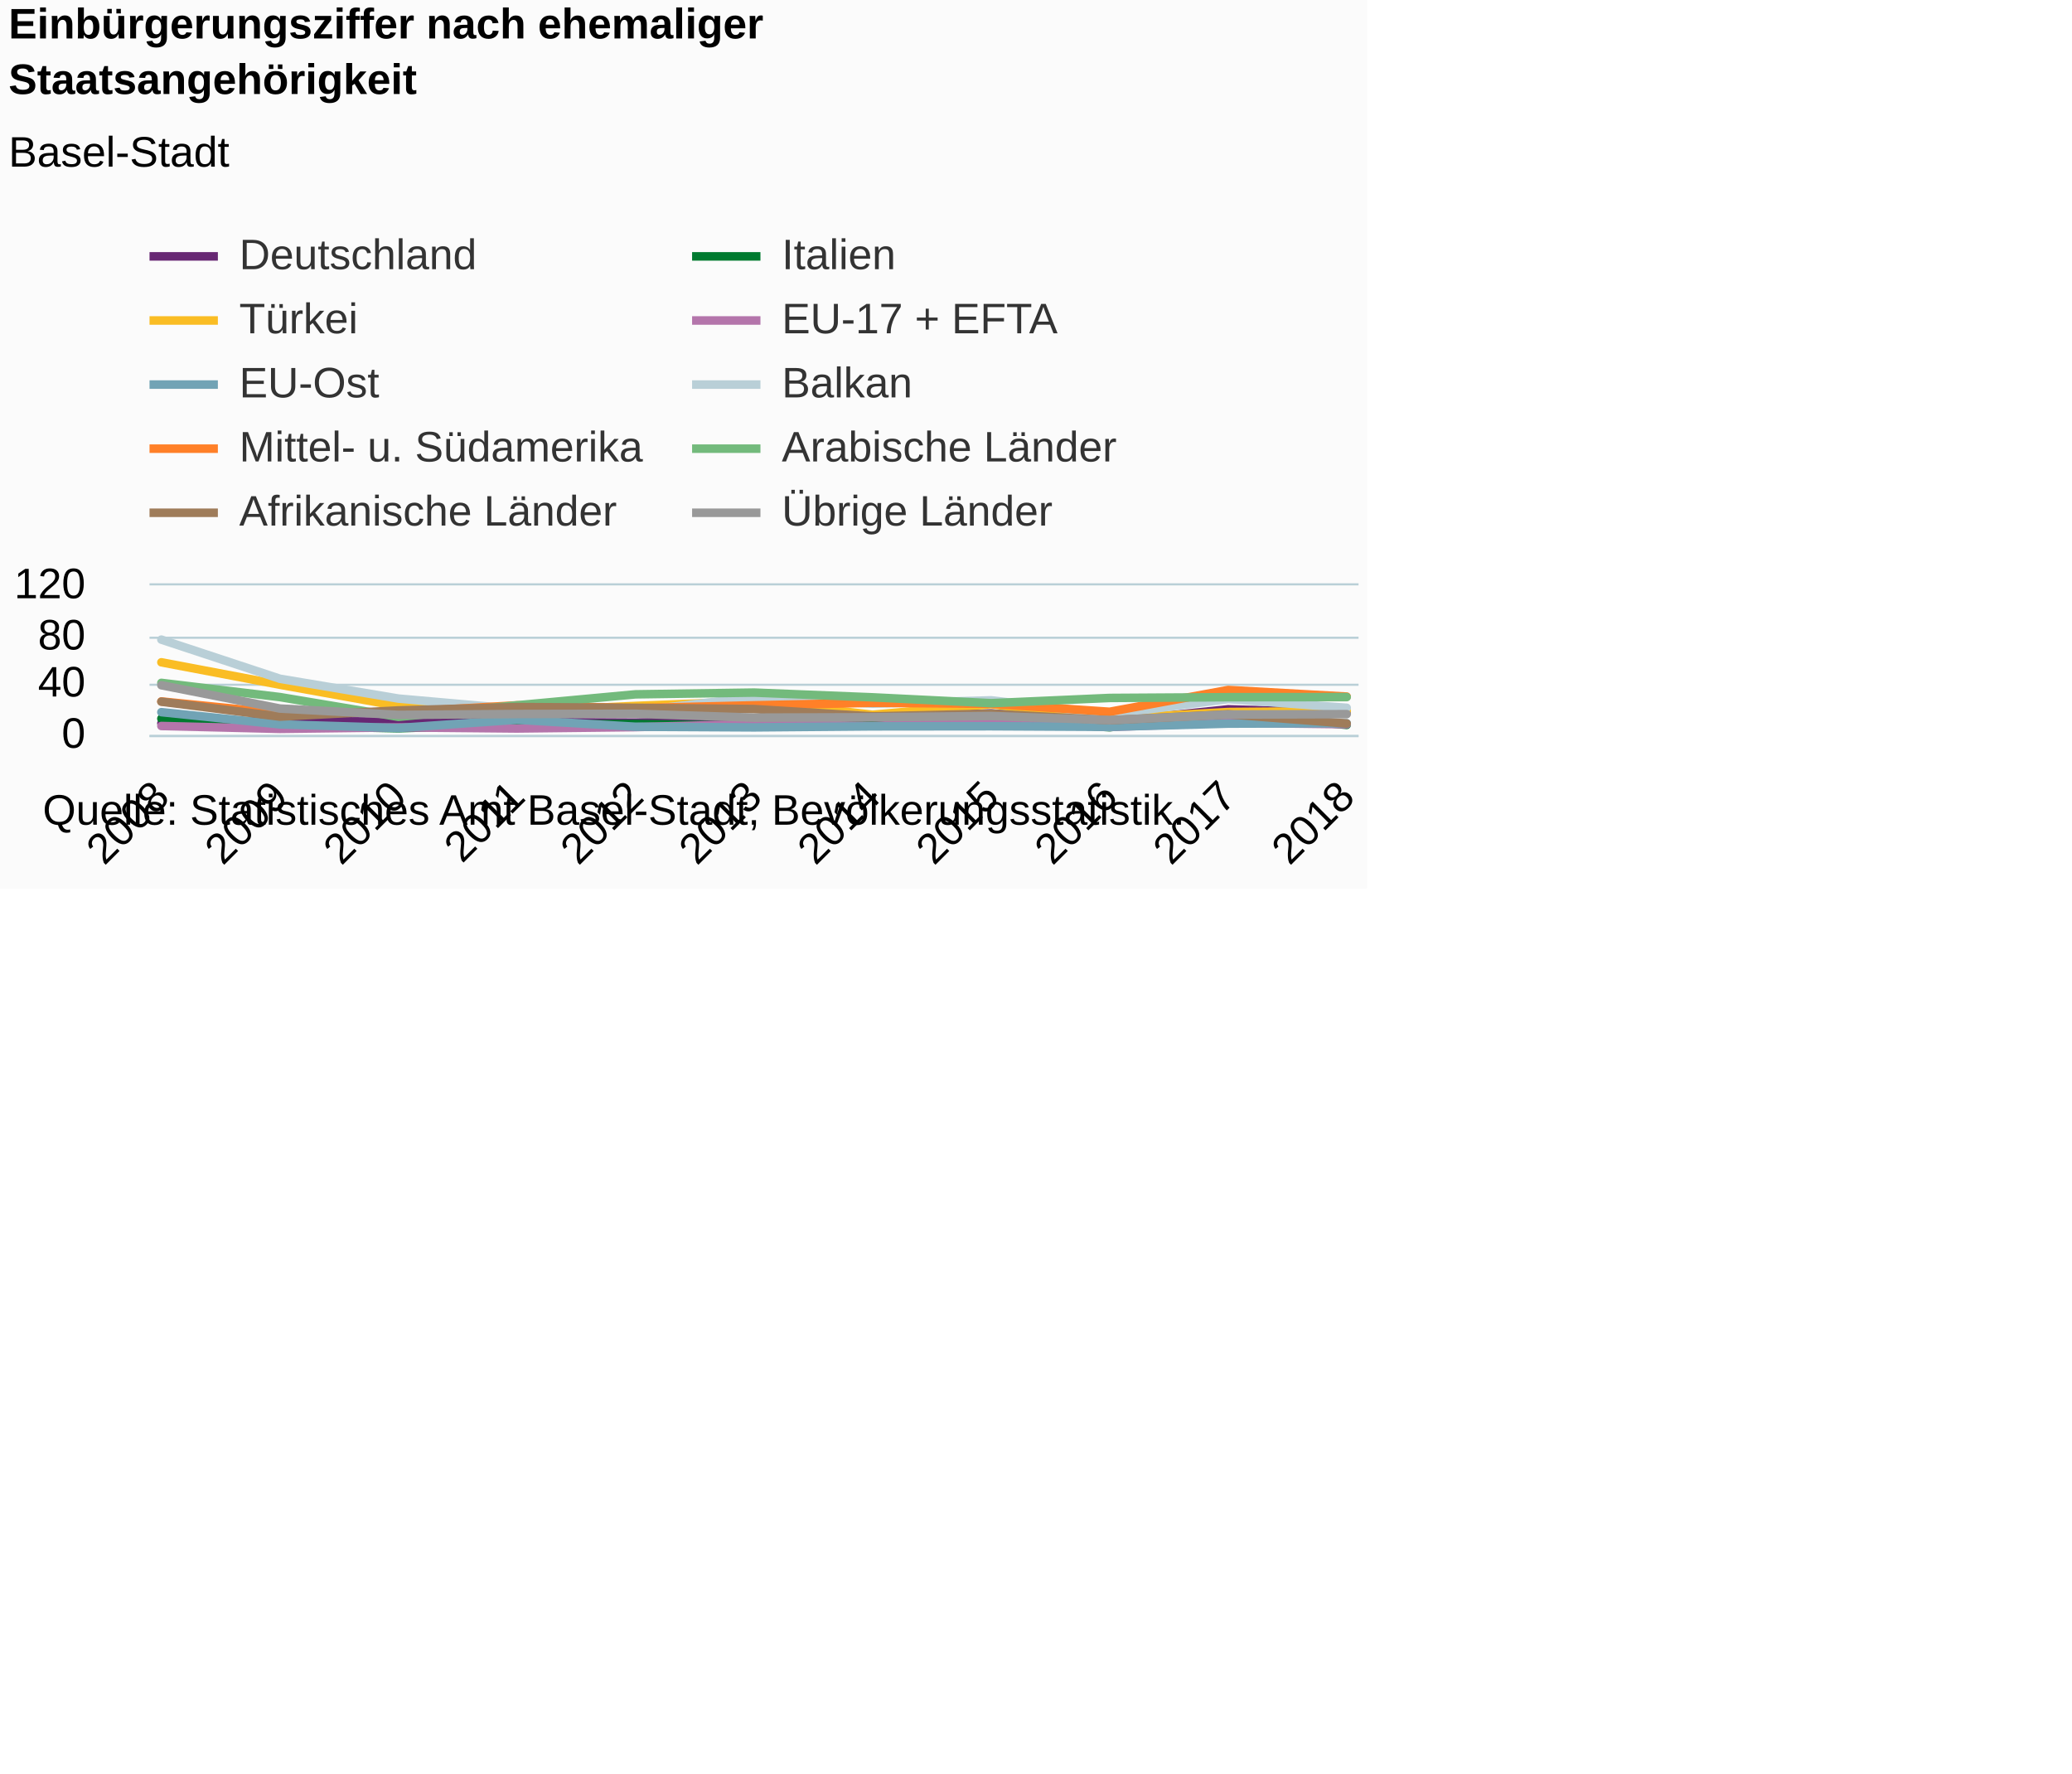
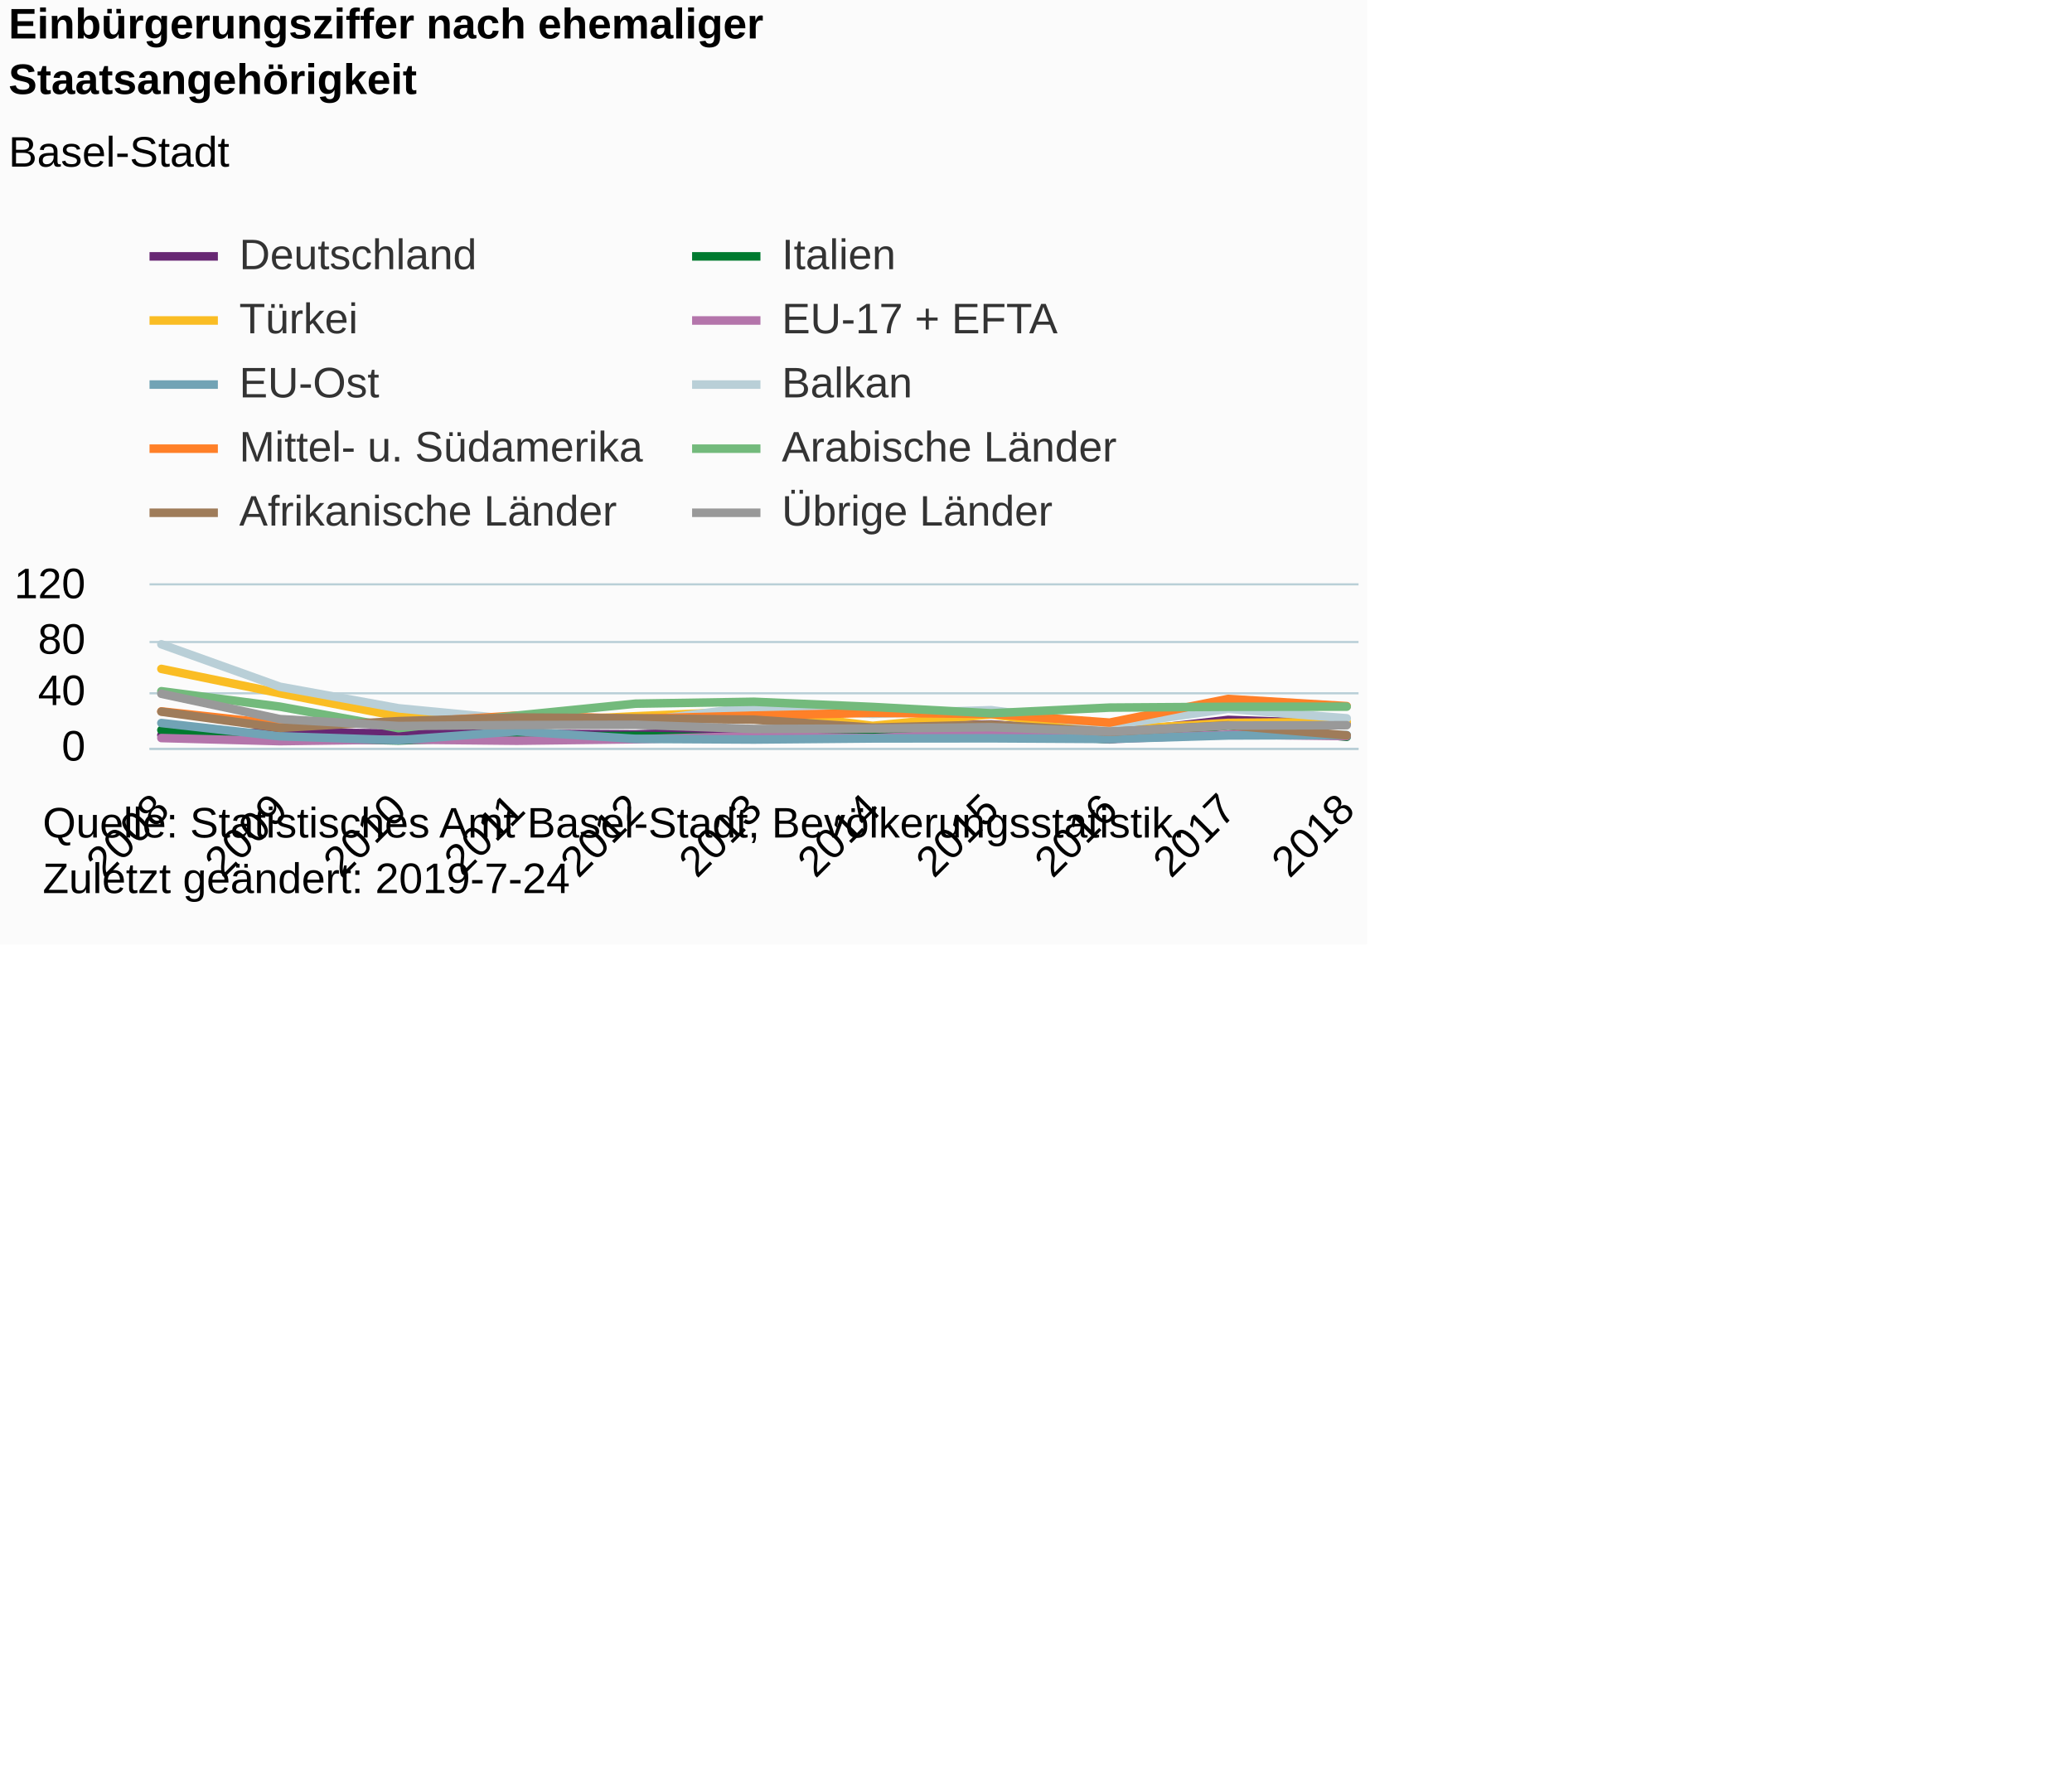
<svg xmlns="http://www.w3.org/2000/svg" version="1.1" class="highcharts-root" style="font-family:Arial;font-size:12px;" viewBox="0 0 485 415">
  <defs>
-     <clipPath id="highcharts-n6vu5ge-6">
-       <rect x="0" y="0" width="283" height="35" fill="none" />
+     <clipPath id="highcharts-a8yonfm-6">
+       <rect x="0" y="0" width="283" height="38" fill="none" />
    </clipPath>
-     <clipPath id="highcharts-n6vu5ge-7">
-       <rect x="0" y="0" width="283" height="35" fill="none" />
+     <clipPath id="highcharts-a8yonfm-7">
+       <rect x="0" y="0" width="283" height="38" fill="none" />
    </clipPath>
  </defs>
-   <rect fill="#fbfbfb" class="highcharts-background" x="0" y="0" width="320" height="208" rx="0" ry="0" />
-   <rect fill="none" class="highcharts-plot-background" x="35" y="137" width="283" height="35" />
+   <rect fill="#fbfbfb" class="highcharts-background" x="0" y="0" width="320" height="221" rx="0" ry="0" />
+   <rect fill="none" class="highcharts-plot-background" x="35" y="137" width="283" height="38" />
  <g class="highcharts-pane-group" data-z-index="0" />
  <g class="highcharts-grid highcharts-xaxis-grid " data-z-index="1">
-     <path fill="none" data-z-index="1" class="highcharts-grid-line" d="M 37.5 137 L 37.5 172" opacity="1" />
-     <path fill="none" data-z-index="1" class="highcharts-grid-line" d="M 65.5 137 L 65.5 172" opacity="1" />
-     <path fill="none" data-z-index="1" class="highcharts-grid-line" d="M 92.5 137 L 92.5 172" opacity="1" />
-     <path fill="none" data-z-index="1" class="highcharts-grid-line" d="M 120.5 137 L 120.5 172" opacity="1" />
-     <path fill="none" data-z-index="1" class="highcharts-grid-line" d="M 148.5 137 L 148.5 172" opacity="1" />
-     <path fill="none" data-z-index="1" class="highcharts-grid-line" d="M 176.5 137 L 176.5 172" opacity="1" />
-     <path fill="none" data-z-index="1" class="highcharts-grid-line" d="M 203.5 137 L 203.5 172" opacity="1" />
-     <path fill="none" data-z-index="1" class="highcharts-grid-line" d="M 231.5 137 L 231.5 172" opacity="1" />
-     <path fill="none" data-z-index="1" class="highcharts-grid-line" d="M 259.5 137 L 259.5 172" opacity="1" />
-     <path fill="none" data-z-index="1" class="highcharts-grid-line" d="M 286.5 137 L 286.5 172" opacity="1" />
-     <path fill="none" data-z-index="1" class="highcharts-grid-line" d="M 314.5 137 L 314.5 172" opacity="1" />
+     <path fill="none" data-z-index="1" class="highcharts-grid-line" d="M 37.5 137 L 37.5 175" opacity="1" />
+     <path fill="none" data-z-index="1" class="highcharts-grid-line" d="M 65.5 137 L 65.5 175" opacity="1" />
+     <path fill="none" data-z-index="1" class="highcharts-grid-line" d="M 92.5 137 L 92.5 175" opacity="1" />
+     <path fill="none" data-z-index="1" class="highcharts-grid-line" d="M 120.5 137 L 120.5 175" opacity="1" />
+     <path fill="none" data-z-index="1" class="highcharts-grid-line" d="M 148.5 137 L 148.5 175" opacity="1" />
+     <path fill="none" data-z-index="1" class="highcharts-grid-line" d="M 176.5 137 L 176.5 175" opacity="1" />
+     <path fill="none" data-z-index="1" class="highcharts-grid-line" d="M 203.5 137 L 203.5 175" opacity="1" />
+     <path fill="none" data-z-index="1" class="highcharts-grid-line" d="M 231.5 137 L 231.5 175" opacity="1" />
+     <path fill="none" data-z-index="1" class="highcharts-grid-line" d="M 259.5 137 L 259.5 175" opacity="1" />
+     <path fill="none" data-z-index="1" class="highcharts-grid-line" d="M 286.5 137 L 286.5 175" opacity="1" />
+     <path fill="none" data-z-index="1" class="highcharts-grid-line" d="M 314.5 137 L 314.5 175" opacity="1" />
  </g>
  <g class="highcharts-grid highcharts-yaxis-grid " data-z-index="1">
-     <path fill="none" stroke="#B9CFD7" stroke-width="0.5" data-z-index="1" class="highcharts-grid-line" d="M 35 172.25 L 318 172.25" opacity="1" />
-     <path fill="none" stroke="#B9CFD7" stroke-width="0.5" data-z-index="1" class="highcharts-grid-line" d="M 35 160.25 L 318 160.25" opacity="1" />
-     <path fill="none" stroke="#B9CFD7" stroke-width="0.5" data-z-index="1" class="highcharts-grid-line" d="M 35 149.25 L 318 149.25" opacity="1" />
+     <path fill="none" stroke="#B9CFD7" stroke-width="0.5" data-z-index="1" class="highcharts-grid-line" d="M 35 175.25 L 318 175.25" opacity="1" />
+     <path fill="none" stroke="#B9CFD7" stroke-width="0.5" data-z-index="1" class="highcharts-grid-line" d="M 35 162.25 L 318 162.25" opacity="1" />
+     <path fill="none" stroke="#B9CFD7" stroke-width="0.5" data-z-index="1" class="highcharts-grid-line" d="M 35 150.25 L 318 150.25" opacity="1" />
    <path fill="none" stroke="#B9CFD7" stroke-width="0.5" data-z-index="1" class="highcharts-grid-line" d="M 35 136.75 L 318 136.75" opacity="1" />
  </g>
-   <rect fill="none" class="highcharts-plot-border" data-z-index="1" x="35" y="137" width="283" height="35" />
+   <rect fill="none" class="highcharts-plot-border" data-z-index="1" x="35" y="137" width="283" height="38" />
  <g class="highcharts-axis highcharts-xaxis " data-z-index="2">
-     <path fill="none" class="highcharts-axis-line" stroke="#B9CFD7" stroke-width="0.5" data-z-index="7" d="M 35 172.25 L 318 172.25" />
+     <path fill="none" class="highcharts-axis-line" stroke="#B9CFD7" stroke-width="0.5" data-z-index="7" d="M 35 175.25 L 318 175.25" />
  </g>
  <g class="highcharts-axis highcharts-yaxis " data-z-index="2">
-     <path fill="none" class="highcharts-axis-line" data-z-index="7" d="M 35 137 L 35 172" />
+     <path fill="none" class="highcharts-axis-line" data-z-index="7" d="M 35 137 L 35 175" />
  </g>
  <g class="highcharts-series-group" data-z-index="3">
-     <g data-z-index="0.1" class="highcharts-series highcharts-series-0 highcharts-line-series " transform="translate(35,137) scale(1 1)" clip-path="url(#highcharts-n6vu5ge-7)">
-       <path fill="none" d="M 2.775 32.288 L 30.52 31.675 L 58.265 31.908 L 86.01 31.967 L 113.755 32.112 L 141.5 31.325 L 169.245 30.683 L 196.99 29.954 L 224.735 31.908 L 252.48 28.992 L 280.225 29.837" class="highcharts-graph" data-z-index="1" stroke="#672773" stroke-width="2" stroke-linejoin="round" stroke-linecap="round" />
+     <g data-z-index="0.1" class="highcharts-series highcharts-series-0 highcharts-line-series " transform="translate(35,137) scale(1 1)" clip-path="url(#highcharts-a8yonfm-7)">
+       <path fill="none" d="M 2.775 35.055 L 30.52 34.39 L 58.265 34.643 L 86.01 34.707 L 113.755 34.865 L 141.5 34.01 L 169.245 33.313 L 196.99 32.522 L 224.735 34.643 L 252.48 31.477 L 280.225 32.395" class="highcharts-graph" data-z-index="1" stroke="#672773" stroke-width="2" stroke-linejoin="round" stroke-linecap="round" />
    </g>
    <g data-z-index="0.1" class="highcharts-markers highcharts-series-0 highcharts-line-series " transform="translate(35,137) scale(1 1)" clip-path="none" />
-     <g data-z-index="0.1" class="highcharts-series highcharts-series-1 highcharts-line-series " transform="translate(35,137) scale(1 1)" clip-path="url(#highcharts-n6vu5ge-7)">
-       <path fill="none" d="M 2.775 31.179 L 30.52 32.871 L 58.265 33.425 L 86.01 32.579 L 113.755 32.433 L 141.5 32.871 L 169.245 31.733 L 196.99 31.587 L 224.735 33.192 L 252.48 30.188 L 280.225 32.638" class="highcharts-graph" data-z-index="1" stroke="#007a2f" stroke-width="2" stroke-linejoin="round" stroke-linecap="round" />
+     <g data-z-index="0.1" class="highcharts-series highcharts-series-1 highcharts-line-series " transform="translate(35,137) scale(1 1)" clip-path="url(#highcharts-a8yonfm-7)">
+       <path fill="none" d="M 2.775 33.852 L 30.52 35.688 L 58.265 36.29 L 86.01 35.372 L 113.755 35.213 L 141.5 35.688 L 169.245 34.453 L 196.99 34.295 L 224.735 36.037 L 252.48 32.775 L 280.225 35.435" class="highcharts-graph" data-z-index="1" stroke="#007a2f" stroke-width="2" stroke-linejoin="round" stroke-linecap="round" />
    </g>
    <g data-z-index="0.1" class="highcharts-markers highcharts-series-1 highcharts-line-series " transform="translate(35,137) scale(1 1)" clip-path="none" />
-     <g data-z-index="0.1" class="highcharts-series highcharts-series-2 highcharts-line-series " transform="translate(35,137) scale(1 1)" clip-path="url(#highcharts-n6vu5ge-7)">
-       <path fill="none" d="M 2.775 17.996 L 30.52 23.246 L 58.265 28.233 L 86.01 29.458 L 113.755 28.204 L 141.5 27.096 L 169.245 30.275 L 196.99 27.796 L 224.735 31.179 L 252.48 29.633 L 280.225 29.4" class="highcharts-graph" data-z-index="1" stroke="#fabd24" stroke-width="2" stroke-linejoin="round" stroke-linecap="round" />
+     <g data-z-index="0.1" class="highcharts-series highcharts-series-2 highcharts-line-series " transform="translate(35,137) scale(1 1)" clip-path="url(#highcharts-a8yonfm-7)">
+       <path fill="none" d="M 2.775 19.538 L 30.52 25.238 L 58.265 30.653 L 86.01 31.983 L 113.755 30.622 L 141.5 29.418 L 169.245 32.87 L 196.99 30.178 L 224.735 33.852 L 252.48 32.173 L 280.225 31.92" class="highcharts-graph" data-z-index="1" stroke="#fabd24" stroke-width="2" stroke-linejoin="round" stroke-linecap="round" />
    </g>
    <g data-z-index="0.1" class="highcharts-markers highcharts-series-2 highcharts-line-series " transform="translate(35,137) scale(1 1)" clip-path="none" />
-     <g data-z-index="0.1" class="highcharts-series highcharts-series-3 highcharts-line-series " transform="translate(35,137) scale(1 1)" clip-path="url(#highcharts-n6vu5ge-7)">
-       <path fill="none" d="M 2.775 32.9 L 30.52 33.571 L 58.265 33.221 L 86.01 33.483 L 113.755 33.163 L 141.5 32.462 L 169.245 32.9 L 196.99 31.792 L 224.735 33.133 L 252.48 32.142 L 280.225 32.492" class="highcharts-graph" data-z-index="1" stroke="#b475ab" stroke-width="2" stroke-linejoin="round" stroke-linecap="round" />
+     <g data-z-index="0.1" class="highcharts-series highcharts-series-3 highcharts-line-series " transform="translate(35,137) scale(1 1)" clip-path="url(#highcharts-a8yonfm-7)">
+       <path fill="none" d="M 2.775 35.72 L 30.52 36.448 L 58.265 36.068 L 86.01 36.353 L 113.755 36.005 L 141.5 35.245 L 169.245 35.72 L 196.99 34.517 L 224.735 35.973 L 252.48 34.897 L 280.225 35.277" class="highcharts-graph" data-z-index="1" stroke="#b475ab" stroke-width="2" stroke-linejoin="round" stroke-linecap="round" />
    </g>
    <g data-z-index="0.1" class="highcharts-markers highcharts-series-3 highcharts-line-series " transform="translate(35,137) scale(1 1)" clip-path="none" />
-     <g data-z-index="0.1" class="highcharts-series highcharts-series-4 highcharts-line-series " transform="translate(35,137) scale(1 1)" clip-path="url(#highcharts-n6vu5ge-7)">
-       <path fill="none" d="M 2.775 29.663 L 30.52 32.521 L 58.265 33.367 L 86.01 31.442 L 113.755 33.075 L 141.5 33.221 L 169.245 32.987 L 196.99 32.958 L 224.735 33.104 L 252.48 32.346 L 280.225 32.258" class="highcharts-graph" data-z-index="1" stroke="#71a3b5" stroke-width="2" stroke-linejoin="round" stroke-linecap="round" />
+     <g data-z-index="0.1" class="highcharts-series highcharts-series-4 highcharts-line-series " transform="translate(35,137) scale(1 1)" clip-path="url(#highcharts-a8yonfm-7)">
+       <path fill="none" d="M 2.775 32.205 L 30.52 35.308 L 58.265 36.227 L 86.01 34.137 L 113.755 35.91 L 141.5 36.068 L 169.245 35.815 L 196.99 35.783 L 224.735 35.942 L 252.48 35.118 L 280.225 35.023" class="highcharts-graph" data-z-index="1" stroke="#71a3b5" stroke-width="2" stroke-linejoin="round" stroke-linecap="round" />
    </g>
    <g data-z-index="0.1" class="highcharts-markers highcharts-series-4 highcharts-line-series " transform="translate(35,137) scale(1 1)" clip-path="none" />
-     <g data-z-index="0.1" class="highcharts-series highcharts-series-5 highcharts-line-series " transform="translate(35,137) scale(1 1)" clip-path="url(#highcharts-n6vu5ge-7)">
-       <path fill="none" d="M 2.775 12.688 L 30.52 21.846 L 58.265 26.483 L 86.01 28.933 L 113.755 29.4 L 141.5 26.192 L 169.245 27.679 L 196.99 26.892 L 224.735 30.188 L 252.48 26.6 L 280.225 28.642" class="highcharts-graph" data-z-index="1" stroke="#b9cfd7" stroke-width="2" stroke-linejoin="round" stroke-linecap="round" />
+     <g data-z-index="0.1" class="highcharts-series highcharts-series-5 highcharts-line-series " transform="translate(35,137) scale(1 1)" clip-path="url(#highcharts-a8yonfm-7)">
+       <path fill="none" d="M 2.775 13.775 L 30.52 23.718 L 58.265 28.753 L 86.01 31.413 L 113.755 31.92 L 141.5 28.437 L 169.245 30.052 L 196.99 29.197 L 224.735 32.775 L 252.48 28.88 L 280.225 31.097" class="highcharts-graph" data-z-index="1" stroke="#b9cfd7" stroke-width="2" stroke-linejoin="round" stroke-linecap="round" />
    </g>
    <g data-z-index="0.1" class="highcharts-markers highcharts-series-5 highcharts-line-series " transform="translate(35,137) scale(1 1)" clip-path="none" />
-     <g data-z-index="0.1" class="highcharts-series highcharts-series-6 highcharts-line-series " transform="translate(35,137) scale(1 1)" clip-path="url(#highcharts-n6vu5ge-7)">
-       <path fill="none" d="M 2.775 27.154 L 30.52 29.925 L 58.265 29.663 L 86.01 28.058 L 113.755 28.729 L 141.5 28.058 L 169.245 27.475 L 196.99 27.708 L 224.735 29.575 L 252.48 24.471 L 280.225 26.017" class="highcharts-graph" data-z-index="1" stroke="#ff8028" stroke-width="2" stroke-linejoin="round" stroke-linecap="round" />
+     <g data-z-index="0.1" class="highcharts-series highcharts-series-6 highcharts-line-series " transform="translate(35,137) scale(1 1)" clip-path="url(#highcharts-a8yonfm-7)">
+       <path fill="none" d="M 2.775 29.482 L 30.52 32.49 L 58.265 32.205 L 86.01 30.463 L 113.755 31.192 L 141.5 30.463 L 169.245 29.83 L 196.99 30.083 L 224.735 32.11 L 252.48 26.568 L 280.225 28.247" class="highcharts-graph" data-z-index="1" stroke="#ff8028" stroke-width="2" stroke-linejoin="round" stroke-linecap="round" />
    </g>
    <g data-z-index="0.1" class="highcharts-markers highcharts-series-6 highcharts-line-series " transform="translate(35,137) scale(1 1)" clip-path="none" />
-     <g data-z-index="0.1" class="highcharts-series highcharts-series-7 highcharts-line-series " transform="translate(35,137) scale(1 1)" clip-path="url(#highcharts-n6vu5ge-7)">
-       <path fill="none" d="M 2.775 22.808 L 30.52 26.133 L 58.265 30.771 L 86.01 28.058 L 113.755 25.492 L 141.5 25.083 L 169.245 26.192 L 196.99 27.562 L 224.735 26.337 L 252.48 26.163 L 280.225 26.133" class="highcharts-graph" data-z-index="1" stroke="#73ba7c" stroke-width="2" stroke-linejoin="round" stroke-linecap="round" />
+     <g data-z-index="0.1" class="highcharts-series highcharts-series-7 highcharts-line-series " transform="translate(35,137) scale(1 1)" clip-path="url(#highcharts-a8yonfm-7)">
+       <path fill="none" d="M 2.775 24.763 L 30.52 28.373 L 58.265 33.408 L 86.01 30.463 L 113.755 27.677 L 141.5 27.233 L 169.245 28.437 L 196.99 29.925 L 224.735 28.595 L 252.48 28.405 L 280.225 28.373" class="highcharts-graph" data-z-index="1" stroke="#73ba7c" stroke-width="2" stroke-linejoin="round" stroke-linecap="round" />
    </g>
    <g data-z-index="0.1" class="highcharts-markers highcharts-series-7 highcharts-line-series " transform="translate(35,137) scale(1 1)" clip-path="none" />
-     <g data-z-index="0.1" class="highcharts-series highcharts-series-8 highcharts-line-series " transform="translate(35,137) scale(1 1)" clip-path="url(#highcharts-n6vu5ge-7)">
-       <path fill="none" d="M 2.775 27.212 L 30.52 30.712 L 58.265 29.254 L 86.01 28.467 L 113.755 28.642 L 141.5 28.933 L 169.245 30.654 L 196.99 30.012 L 224.735 31.558 L 252.48 30.158 L 280.225 32.317" class="highcharts-graph" data-z-index="1" stroke="#9f7c5a" stroke-width="2" stroke-linejoin="round" stroke-linecap="round" />
+     <g data-z-index="0.1" class="highcharts-series highcharts-series-8 highcharts-line-series " transform="translate(35,137) scale(1 1)" clip-path="url(#highcharts-a8yonfm-7)">
+       <path fill="none" d="M 2.775 29.545 L 30.52 33.345 L 58.265 31.762 L 86.01 30.907 L 113.755 31.097 L 141.5 31.413 L 169.245 33.282 L 196.99 32.585 L 224.735 34.263 L 252.48 32.743 L 280.225 35.087" class="highcharts-graph" data-z-index="1" stroke="#9f7c5a" stroke-width="2" stroke-linejoin="round" stroke-linecap="round" />
    </g>
    <g data-z-index="0.1" class="highcharts-markers highcharts-series-8 highcharts-line-series " transform="translate(35,137) scale(1 1)" clip-path="none" />
-     <g data-z-index="0.1" class="highcharts-series highcharts-series-9 highcharts-line-series " transform="translate(35,137) scale(1 1)" clip-path="url(#highcharts-n6vu5ge-7)">
-       <path fill="none" d="M 2.775 23.362 L 30.52 28.817 L 58.265 30.304 L 86.01 30.1 L 113.755 30.042 L 141.5 30.946 L 169.245 30.858 L 196.99 30.567 L 224.735 31.529 L 252.48 30.217 L 280.225 30.129" class="highcharts-graph" data-z-index="1" stroke="#999999" stroke-width="2" stroke-linejoin="round" stroke-linecap="round" />
+     <g data-z-index="0.1" class="highcharts-series highcharts-series-9 highcharts-line-series " transform="translate(35,137) scale(1 1)" clip-path="url(#highcharts-a8yonfm-7)">
+       <path fill="none" d="M 2.775 25.365 L 30.52 31.287 L 58.265 32.902 L 86.01 32.68 L 113.755 32.617 L 141.5 33.598 L 169.245 33.503 L 196.99 33.187 L 224.735 34.232 L 252.48 32.807 L 280.225 32.712" class="highcharts-graph" data-z-index="1" stroke="#999999" stroke-width="2" stroke-linejoin="round" stroke-linecap="round" />
    </g>
    <g data-z-index="0.1" class="highcharts-markers highcharts-series-9 highcharts-line-series " transform="translate(35,137) scale(1 1)" clip-path="none" />
  </g>
  <text x="2" text-anchor="start" class="highcharts-title" data-z-index="4" style="color:#000000;font-size:10px;font-weight:bold;fill:#000000;" y="9">
    <tspan>Einbürgerungsziffer nach ehemaliger</tspan>
    <tspan dy="13" x="2">Staatsangehörigkeit</tspan>
  </text>
  <text x="2" text-anchor="start" class="highcharts-subtitle" data-z-index="4" style="color:#000000;font-size:10px;font-weight:normal;font-family:Arial;fill:#000000;" y="39">
    <tspan>Basel-Stadt</tspan>
  </text>
  <g class="highcharts-legend" data-z-index="7" transform="translate(35,55)">
    <rect fill="none" class="highcharts-legend-box" rx="0" ry="0" x="0" y="0" width="249" height="70" visibility="visible" />
    <g data-z-index="1">
      <g>
        <g class="highcharts-legend-item highcharts-line-series highcharts-color-undefined highcharts-series-0" data-z-index="1" transform="translate(0,-5)">
          <path fill="none" d="M 0 10 L 16 10" class="highcharts-graph" stroke="#672773" stroke-width="2" />
          <text x="21" style="color:#333333;font-size:10px;font-weight:normal;cursor:pointer;fill:#333333;" text-anchor="start" data-z-index="2" y="13">
            <tspan>Deutschland</tspan>
          </text>
        </g>
        <g class="highcharts-legend-item highcharts-line-series highcharts-color-undefined highcharts-series-1" data-z-index="1" transform="translate(127,-5)">
          <path fill="none" d="M 0 10 L 16 10" class="highcharts-graph" stroke="#007a2f" stroke-width="2" />
          <text x="21" y="13" style="color:#333333;font-size:10px;font-weight:normal;cursor:pointer;fill:#333333;" text-anchor="start" data-z-index="2">
            <tspan>Italien</tspan>
          </text>
        </g>
        <g class="highcharts-legend-item highcharts-line-series highcharts-color-undefined highcharts-series-2" data-z-index="1" transform="translate(0,10)">
          <path fill="none" d="M 0 10 L 16 10" class="highcharts-graph" stroke="#fabd24" stroke-width="2" />
          <text x="21" y="13" style="color:#333333;font-size:10px;font-weight:normal;cursor:pointer;fill:#333333;" text-anchor="start" data-z-index="2">
            <tspan>Türkei</tspan>
          </text>
        </g>
        <g class="highcharts-legend-item highcharts-line-series highcharts-color-undefined highcharts-series-3" data-z-index="1" transform="translate(127,10)">
          <path fill="none" d="M 0 10 L 16 10" class="highcharts-graph" stroke="#b475ab" stroke-width="2" />
          <text x="21" y="13" style="color:#333333;font-size:10px;font-weight:normal;cursor:pointer;fill:#333333;" text-anchor="start" data-z-index="2">
            <tspan>EU-17 + EFTA</tspan>
          </text>
        </g>
        <g class="highcharts-legend-item highcharts-line-series highcharts-color-undefined highcharts-series-4" data-z-index="1" transform="translate(0,25)">
          <path fill="none" d="M 0 10 L 16 10" class="highcharts-graph" stroke="#71a3b5" stroke-width="2" />
          <text x="21" y="13" style="color:#333333;font-size:10px;font-weight:normal;cursor:pointer;fill:#333333;" text-anchor="start" data-z-index="2">
            <tspan>EU-Ost</tspan>
          </text>
        </g>
        <g class="highcharts-legend-item highcharts-line-series highcharts-color-undefined highcharts-series-5" data-z-index="1" transform="translate(127,25)">
          <path fill="none" d="M 0 10 L 16 10" class="highcharts-graph" stroke="#b9cfd7" stroke-width="2" />
          <text x="21" y="13" style="color:#333333;font-size:10px;font-weight:normal;cursor:pointer;fill:#333333;" text-anchor="start" data-z-index="2">
            <tspan>Balkan</tspan>
          </text>
        </g>
        <g class="highcharts-legend-item highcharts-line-series highcharts-color-undefined highcharts-series-6" data-z-index="1" transform="translate(0,40)">
          <path fill="none" d="M 0 10 L 16 10" class="highcharts-graph" stroke="#ff8028" stroke-width="2" />
          <text x="21" y="13" style="color:#333333;font-size:10px;font-weight:normal;cursor:pointer;fill:#333333;" text-anchor="start" data-z-index="2">
            <tspan>Mittel- u. Südamerika</tspan>
          </text>
        </g>
        <g class="highcharts-legend-item highcharts-line-series highcharts-color-undefined highcharts-series-7" data-z-index="1" transform="translate(127,40)">
          <path fill="none" d="M 0 10 L 16 10" class="highcharts-graph" stroke="#73ba7c" stroke-width="2" />
          <text x="21" y="13" style="color:#333333;font-size:10px;font-weight:normal;cursor:pointer;fill:#333333;" text-anchor="start" data-z-index="2">
            <tspan>Arabische Länder</tspan>
          </text>
        </g>
        <g class="highcharts-legend-item highcharts-line-series highcharts-color-undefined highcharts-series-8" data-z-index="1" transform="translate(0,55)">
          <path fill="none" d="M 0 10 L 16 10" class="highcharts-graph" stroke="#9f7c5a" stroke-width="2" />
          <text x="21" y="13" style="color:#333333;font-size:10px;font-weight:normal;cursor:pointer;fill:#333333;" text-anchor="start" data-z-index="2">
            <tspan>Afrikanische Länder</tspan>
          </text>
        </g>
        <g class="highcharts-legend-item highcharts-line-series highcharts-color-undefined highcharts-series-9" data-z-index="1" transform="translate(127,55)">
          <path fill="none" d="M 0 10 L 16 10" class="highcharts-graph" stroke="#999999" stroke-width="2" />
          <text x="21" y="13" style="color:#333333;font-size:10px;font-weight:normal;cursor:pointer;fill:#333333;" text-anchor="start" data-z-index="2">
            <tspan>Übrige Länder</tspan>
          </text>
        </g>
      </g>
    </g>
  </g>
  <g class="highcharts-axis-labels highcharts-xaxis-labels " data-z-index="7">
-     <text x="40.132" style="color:#000000;cursor:default;font-size:10px;white-space:nowrap;fill:#000000;" text-anchor="end" transform="translate(0,0) rotate(-45 40.13153 187)" y="187" opacity="1">2008</text>
-     <text x="67.877" style="color:#000000;cursor:default;font-size:10px;white-space:nowrap;fill:#000000;" text-anchor="end" transform="translate(0,0) rotate(-45 67.87663 187)" y="187" opacity="1">2009</text>
-     <text x="95.622" style="color:#000000;cursor:default;font-size:10px;white-space:nowrap;fill:#000000;" text-anchor="end" transform="translate(0,0) rotate(-45 95.62173 187)" y="187" opacity="1">2010</text>
-     <text x="123.367" style="color:#000000;cursor:default;font-size:10px;white-space:nowrap;fill:#000000;" text-anchor="end" transform="translate(0,0) rotate(-45 123.3668 187)" y="187" opacity="1">2011</text>
-     <text x="151.112" style="color:#000000;cursor:default;font-size:10px;white-space:nowrap;fill:#000000;" text-anchor="end" transform="translate(0,0) rotate(-45 151.1119 187)" y="187" opacity="1">2012</text>
-     <text x="178.857" style="color:#000000;cursor:default;font-size:10px;white-space:nowrap;fill:#000000;" text-anchor="end" transform="translate(0,0) rotate(-45 178.857 187)" y="187" opacity="1">2013</text>
-     <text x="206.602" style="color:#000000;cursor:default;font-size:10px;white-space:nowrap;fill:#000000;" text-anchor="end" transform="translate(0,0) rotate(-45 206.6021 187)" y="187" opacity="1">2014</text>
-     <text x="234.347" style="color:#000000;cursor:default;font-size:10px;white-space:nowrap;fill:#000000;" text-anchor="end" transform="translate(0,0) rotate(-45 234.3472 187)" y="187" opacity="1">2015</text>
-     <text x="262.092" style="color:#000000;cursor:default;font-size:10px;white-space:nowrap;fill:#000000;" text-anchor="end" transform="translate(0,0) rotate(-45 262.0923 187)" y="187" opacity="1">2016</text>
-     <text x="289.837" style="color:#000000;cursor:default;font-size:10px;white-space:nowrap;fill:#000000;" text-anchor="end" transform="translate(0,0) rotate(-45 289.8374 187)" y="187" opacity="1">2017</text>
-     <text x="317.583" style="color:#000000;cursor:default;font-size:10px;white-space:nowrap;fill:#000000;" text-anchor="end" transform="translate(0,0) rotate(-45 317.5825 187)" y="187" opacity="1">2018</text>
+     <text x="40.132" style="color:#000000;cursor:default;font-size:10px;white-space:nowrap;fill:#000000;" text-anchor="end" transform="translate(0,0) rotate(-45 40.13153 190)" y="190" opacity="1">2008</text>
+     <text x="67.877" style="color:#000000;cursor:default;font-size:10px;white-space:nowrap;fill:#000000;" text-anchor="end" transform="translate(0,0) rotate(-45 67.87663 190)" y="190" opacity="1">2009</text>
+     <text x="95.622" style="color:#000000;cursor:default;font-size:10px;white-space:nowrap;fill:#000000;" text-anchor="end" transform="translate(0,0) rotate(-45 95.62173 190)" y="190" opacity="1">2010</text>
+     <text x="123.367" style="color:#000000;cursor:default;font-size:10px;white-space:nowrap;fill:#000000;" text-anchor="end" transform="translate(0,0) rotate(-45 123.3668 190)" y="190" opacity="1">2011</text>
+     <text x="151.112" style="color:#000000;cursor:default;font-size:10px;white-space:nowrap;fill:#000000;" text-anchor="end" transform="translate(0,0) rotate(-45 151.1119 190)" y="190" opacity="1">2012</text>
+     <text x="178.857" style="color:#000000;cursor:default;font-size:10px;white-space:nowrap;fill:#000000;" text-anchor="end" transform="translate(0,0) rotate(-45 178.857 190)" y="190" opacity="1">2013</text>
+     <text x="206.602" style="color:#000000;cursor:default;font-size:10px;white-space:nowrap;fill:#000000;" text-anchor="end" transform="translate(0,0) rotate(-45 206.6021 190)" y="190" opacity="1">2014</text>
+     <text x="234.347" style="color:#000000;cursor:default;font-size:10px;white-space:nowrap;fill:#000000;" text-anchor="end" transform="translate(0,0) rotate(-45 234.3472 190)" y="190" opacity="1">2015</text>
+     <text x="262.092" style="color:#000000;cursor:default;font-size:10px;white-space:nowrap;fill:#000000;" text-anchor="end" transform="translate(0,0) rotate(-45 262.0923 190)" y="190" opacity="1">2016</text>
+     <text x="289.837" style="color:#000000;cursor:default;font-size:10px;white-space:nowrap;fill:#000000;" text-anchor="end" transform="translate(0,0) rotate(-45 289.8374 190)" y="190" opacity="1">2017</text>
+     <text x="317.583" style="color:#000000;cursor:default;font-size:10px;white-space:nowrap;fill:#000000;" text-anchor="end" transform="translate(0,0) rotate(-45 317.5825 190)" y="190" opacity="1">2018</text>
  </g>
  <g class="highcharts-axis-labels highcharts-yaxis-labels " data-z-index="7">
-     <text x="20" style="color:#000000;cursor:default;font-size:10;fill:#000000;" text-anchor="end" transform="translate(0,0)" y="175" opacity="1">0</text>
-     <text x="20" style="color:#000000;cursor:default;font-size:10;fill:#000000;" text-anchor="end" transform="translate(0,0)" y="163" opacity="1">40</text>
-     <text x="20" style="color:#000000;cursor:default;font-size:10;fill:#000000;" text-anchor="end" transform="translate(0,0)" y="152" opacity="1">80</text>
+     <text x="20" style="color:#000000;cursor:default;font-size:10;fill:#000000;" text-anchor="end" transform="translate(0,0)" y="178" opacity="1">0</text>
+     <text x="20" style="color:#000000;cursor:default;font-size:10;fill:#000000;" text-anchor="end" transform="translate(0,0)" y="165" opacity="1">40</text>
+     <text x="20" style="color:#000000;cursor:default;font-size:10;fill:#000000;" text-anchor="end" transform="translate(0,0)" y="153" opacity="1">80</text>
    <text x="20" style="color:#000000;cursor:default;font-size:10;fill:#000000;" text-anchor="end" transform="translate(0,0)" y="140" opacity="1">120</text>
  </g>
-   <text x="10" class="highcharts-credits" text-anchor="start" data-z-index="8" style="cursor:default;color:#000000;font-size:10px;fill:#000000;" y="193">
+   <text x="10" class="highcharts-credits" text-anchor="start" data-z-index="8" style="cursor:default;color:#000000;font-size:10px;fill:#000000;" y="196">
    <tspan>Quelle: Statistisches Amt Basel-Stadt, Bevölkerungsstatistik.</tspan>
+     <tspan x="10" dy="13">Zuletzt geändert: 2019-7-24</tspan>
  </text>
</svg>
